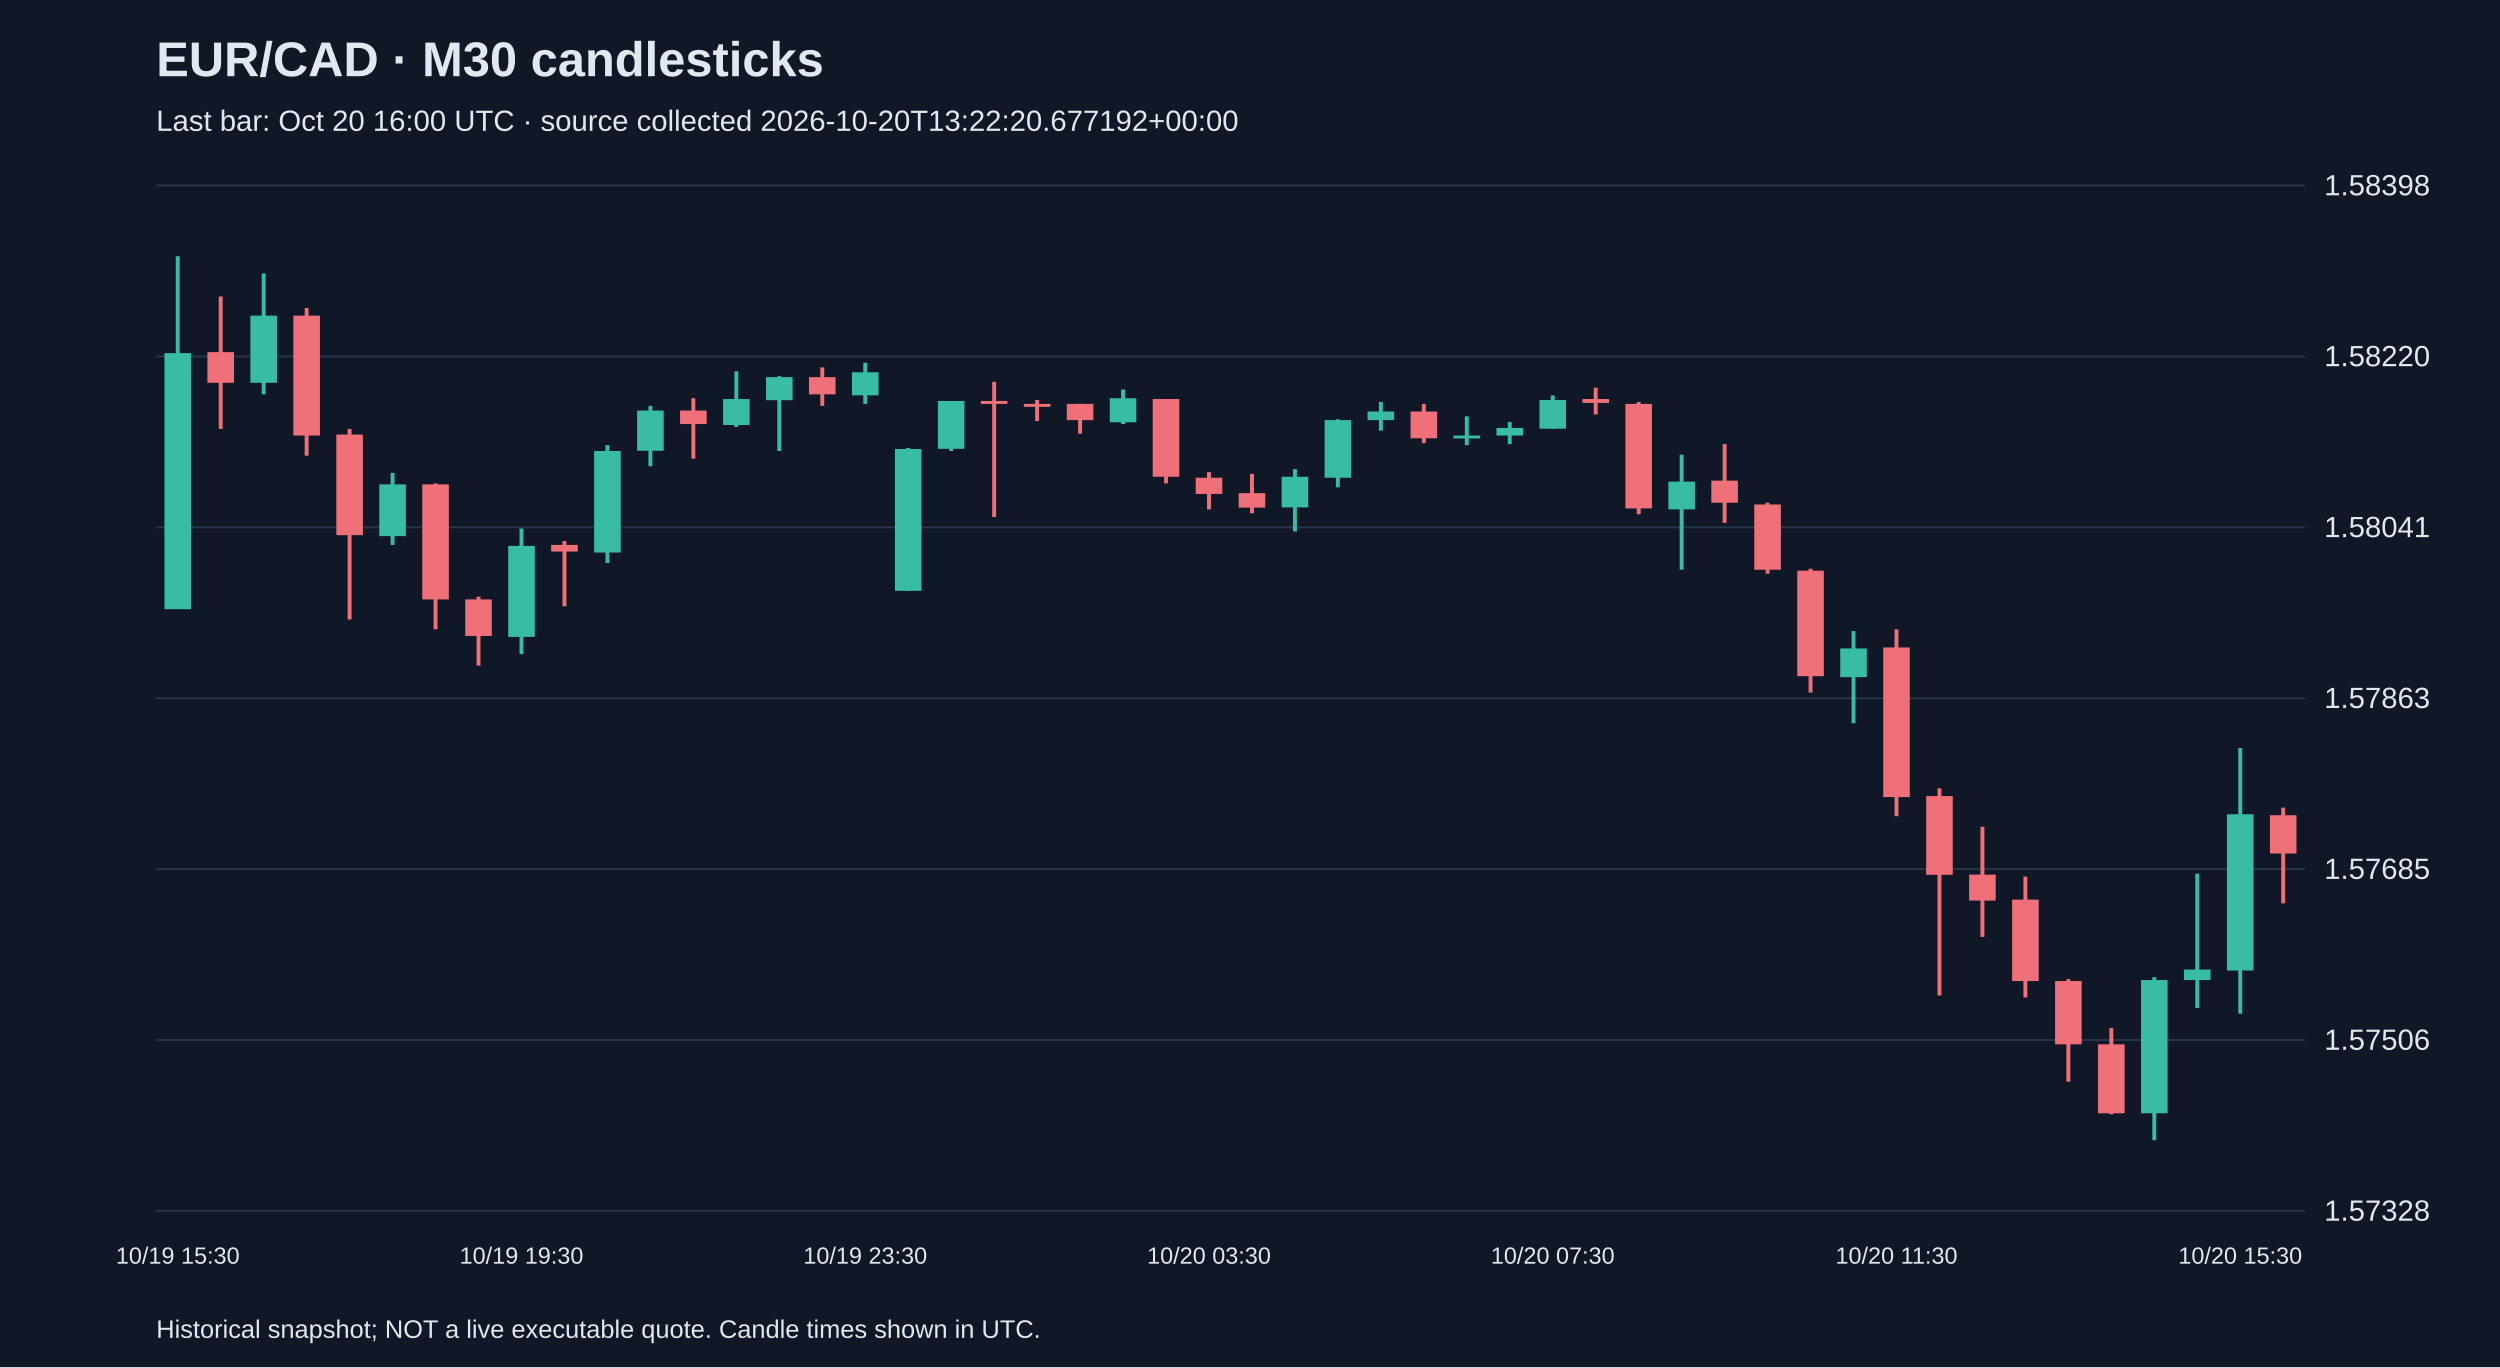
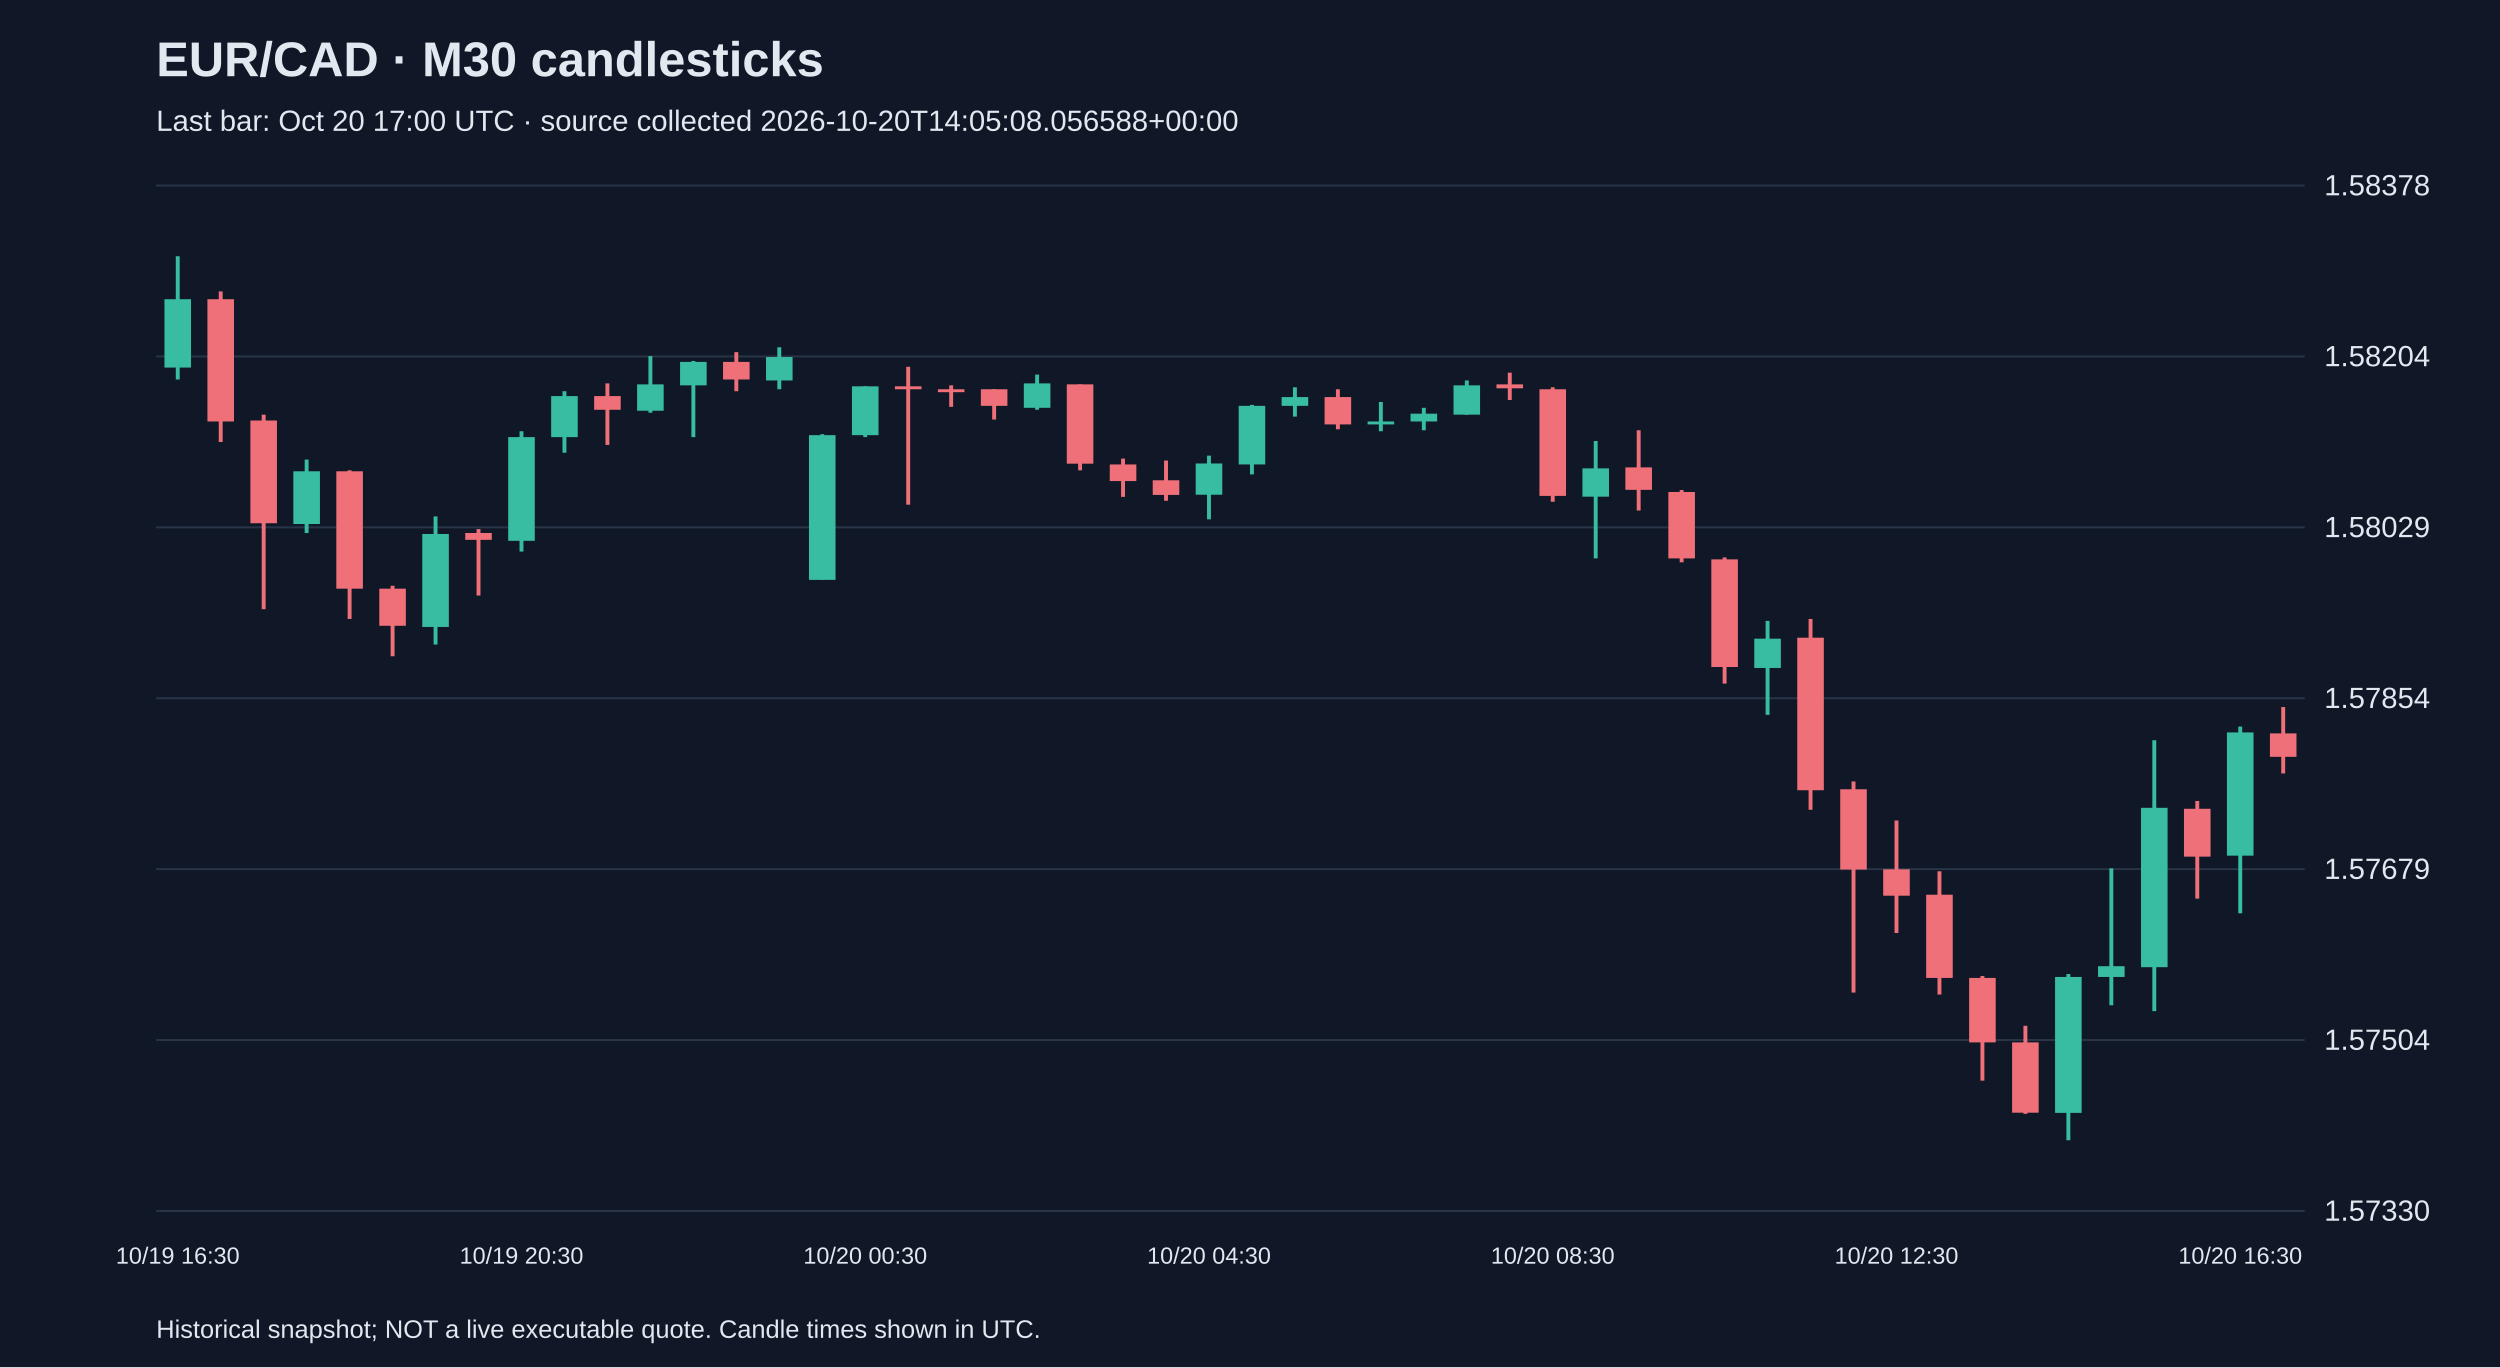
<svg xmlns="http://www.w3.org/2000/svg" viewBox="0 0 1280 700">
  <rect width="100%" height="100%" fill="#101827" />
  <style>text{font-family:Arial,sans-serif;fill:#e2e8f0}</style>
  <text x="80" y="39" font-size="25" font-weight="bold">EUR/CAD · M30 candlesticks</text>
-   <text x="80" y="67" font-size="15" fill="#a6b1c5">Last bar: Oct 20 16:00 UTC · source collected 2026-10-20T13:22:20.677192+00:00</text>
+   <text x="80" y="67" font-size="15" fill="#a6b1c5">Last bar: Oct 20 17:00 UTC · source collected 2026-10-20T14:05:08.056588+00:00</text>
  <line x1="80" y1="620.0" x2="1180" y2="620.0" stroke="#283548" />
-   <text x="1190" y="625.0" font-size="15">1.57328</text>
+   <text x="1190" y="625.0" font-size="15">1.57330</text>
  <line x1="80" y1="532.5" x2="1180" y2="532.5" stroke="#283548" />
-   <text x="1190" y="537.5" font-size="15">1.57506</text>
+   <text x="1190" y="537.5" font-size="15">1.57504</text>
  <line x1="80" y1="445.0" x2="1180" y2="445.0" stroke="#283548" />
-   <text x="1190" y="450.0" font-size="15">1.57685</text>
+   <text x="1190" y="450.0" font-size="15">1.57679</text>
  <line x1="80" y1="357.5" x2="1180" y2="357.5" stroke="#283548" />
-   <text x="1190" y="362.5" font-size="15">1.57863</text>
+   <text x="1190" y="362.5" font-size="15">1.57854</text>
  <line x1="80" y1="270.0" x2="1180" y2="270.0" stroke="#283548" />
-   <text x="1190" y="275.0" font-size="15">1.58041</text>
+   <text x="1190" y="275.0" font-size="15">1.58029</text>
  <line x1="80" y1="182.5" x2="1180" y2="182.5" stroke="#283548" />
-   <text x="1190" y="187.5" font-size="15">1.58220</text>
+   <text x="1190" y="187.5" font-size="15">1.58204</text>
  <line x1="80" y1="95.0" x2="1180" y2="95.0" stroke="#283548" />
-   <text x="1190" y="100.0" font-size="15">1.58398</text>
-   <line x1="91.0" y1="131.2" x2="91.0" y2="311.8" stroke="#38bca2" stroke-width="2" />
-   <rect x="84.2" y="180.8" width="13.6" height="131.1" fill="#38bca2" />
-   <text x="91.0" y="647" text-anchor="middle" font-size="12">10/19 15:30</text>
-   <line x1="113.0" y1="151.8" x2="113.0" y2="219.6" stroke="#f07079" stroke-width="2" />
-   <rect x="106.2" y="180.3" width="13.6" height="15.7" fill="#f07079" />
-   <line x1="135.0" y1="140.0" x2="135.0" y2="201.9" stroke="#38bca2" stroke-width="2" />
-   <rect x="128.2" y="161.6" width="13.6" height="34.4" fill="#38bca2" />
-   <line x1="157.0" y1="157.7" x2="157.0" y2="233.3" stroke="#f07079" stroke-width="2" />
-   <rect x="150.2" y="161.6" width="13.6" height="61.4" fill="#f07079" />
-   <line x1="179.0" y1="219.6" x2="179.0" y2="317.2" stroke="#f07079" stroke-width="2" />
-   <rect x="172.2" y="222.5" width="13.6" height="51.5" fill="#f07079" />
-   <line x1="201.0" y1="242.1" x2="201.0" y2="279.0" stroke="#38bca2" stroke-width="2" />
-   <rect x="194.2" y="248.0" width="13.6" height="26.5" fill="#38bca2" />
-   <line x1="223.0" y1="247.5" x2="223.0" y2="322.2" stroke="#f07079" stroke-width="2" />
-   <rect x="216.2" y="248.0" width="13.6" height="58.9" fill="#f07079" />
-   <line x1="245.0" y1="305.5" x2="245.0" y2="340.8" stroke="#f07079" stroke-width="2" />
-   <rect x="238.2" y="306.9" width="13.6" height="18.7" fill="#f07079" />
-   <line x1="267.0" y1="270.6" x2="267.0" y2="334.9" stroke="#38bca2" stroke-width="2" />
-   <rect x="260.2" y="279.5" width="13.6" height="46.6" fill="#38bca2" />
-   <text x="267.0" y="647" text-anchor="middle" font-size="12">10/19 19:30</text>
-   <line x1="289.0" y1="277.0" x2="289.0" y2="310.4" stroke="#f07079" stroke-width="2" />
-   <rect x="282.2" y="279.0" width="13.6" height="3.4" fill="#f07079" />
-   <line x1="311.0" y1="227.9" x2="311.0" y2="288.3" stroke="#38bca2" stroke-width="2" />
-   <rect x="304.2" y="230.9" width="13.6" height="52.0" fill="#38bca2" />
-   <line x1="333.0" y1="207.8" x2="333.0" y2="238.7" stroke="#38bca2" stroke-width="2" />
-   <rect x="326.2" y="210.2" width="13.6" height="20.6" fill="#38bca2" />
-   <line x1="355.0" y1="203.9" x2="355.0" y2="234.8" stroke="#f07079" stroke-width="2" />
-   <rect x="348.2" y="210.2" width="13.6" height="6.9" fill="#f07079" />
-   <line x1="377.0" y1="190.1" x2="377.0" y2="218.6" stroke="#38bca2" stroke-width="2" />
-   <rect x="370.2" y="204.3" width="13.6" height="13.3" fill="#38bca2" />
-   <line x1="399.0" y1="192.6" x2="399.0" y2="230.9" stroke="#38bca2" stroke-width="2" />
-   <rect x="392.2" y="193.1" width="13.6" height="11.8" fill="#38bca2" />
-   <line x1="421.0" y1="188.1" x2="421.0" y2="207.8" stroke="#f07079" stroke-width="2" />
-   <rect x="414.2" y="193.1" width="13.6" height="8.8" fill="#f07079" />
-   <line x1="443.0" y1="185.7" x2="443.0" y2="206.8" stroke="#38bca2" stroke-width="2" />
-   <rect x="436.2" y="190.6" width="13.6" height="11.8" fill="#38bca2" />
-   <text x="443.0" y="647" text-anchor="middle" font-size="12">10/19 23:30</text>
-   <line x1="465.0" y1="229.4" x2="465.0" y2="302.5" stroke="#38bca2" stroke-width="2" />
-   <rect x="458.2" y="229.9" width="13.6" height="72.6" fill="#38bca2" />
-   <line x1="487.0" y1="205.3" x2="487.0" y2="230.9" stroke="#38bca2" stroke-width="2" />
-   <rect x="480.2" y="205.3" width="13.6" height="24.5" fill="#38bca2" />
-   <line x1="509.0" y1="195.5" x2="509.0" y2="264.7" stroke="#f07079" stroke-width="2" />
-   <rect x="502.2" y="205.3" width="13.6" height="1.5" fill="#f07079" />
-   <line x1="531.0" y1="204.8" x2="531.0" y2="215.6" stroke="#f07079" stroke-width="2" />
-   <rect x="524.2" y="206.8" width="13.6" height="1.5" fill="#f07079" />
-   <line x1="553.0" y1="206.8" x2="553.0" y2="222.0" stroke="#f07079" stroke-width="2" />
-   <rect x="546.2" y="206.8" width="13.6" height="8.3" fill="#f07079" />
-   <line x1="575.0" y1="199.4" x2="575.0" y2="217.1" stroke="#38bca2" stroke-width="2" />
-   <rect x="568.2" y="203.9" width="13.6" height="12.3" fill="#38bca2" />
-   <line x1="597.0" y1="204.3" x2="597.0" y2="247.5" stroke="#f07079" stroke-width="2" />
-   <rect x="590.2" y="204.3" width="13.6" height="39.8" fill="#f07079" />
-   <line x1="619.0" y1="241.7" x2="619.0" y2="260.8" stroke="#f07079" stroke-width="2" />
-   <rect x="612.2" y="244.6" width="13.6" height="8.3" fill="#f07079" />
-   <text x="619.0" y="647" text-anchor="middle" font-size="12">10/20 03:30</text>
-   <line x1="641.0" y1="242.6" x2="641.0" y2="262.8" stroke="#f07079" stroke-width="2" />
-   <rect x="634.2" y="252.5" width="13.6" height="7.4" fill="#f07079" />
-   <line x1="663.0" y1="240.2" x2="663.0" y2="272.1" stroke="#38bca2" stroke-width="2" />
-   <rect x="656.2" y="244.1" width="13.6" height="15.7" fill="#38bca2" />
-   <line x1="685.0" y1="214.7" x2="685.0" y2="249.5" stroke="#38bca2" stroke-width="2" />
-   <rect x="678.2" y="215.1" width="13.6" height="29.5" fill="#38bca2" />
-   <line x1="707.0" y1="205.8" x2="707.0" y2="220.5" stroke="#38bca2" stroke-width="2" />
-   <rect x="700.2" y="210.7" width="13.6" height="4.4" fill="#38bca2" />
-   <line x1="729.0" y1="206.8" x2="729.0" y2="226.9" stroke="#f07079" stroke-width="2" />
-   <rect x="722.2" y="210.7" width="13.6" height="13.7" fill="#f07079" />
-   <line x1="751.0" y1="213.2" x2="751.0" y2="227.9" stroke="#38bca2" stroke-width="2" />
-   <rect x="744.2" y="223.0" width="13.6" height="1.5" fill="#38bca2" />
-   <line x1="773.0" y1="216.1" x2="773.0" y2="227.4" stroke="#38bca2" stroke-width="2" />
-   <rect x="766.2" y="219.1" width="13.6" height="3.9" fill="#38bca2" />
-   <line x1="795.0" y1="202.4" x2="795.0" y2="219.6" stroke="#38bca2" stroke-width="2" />
-   <rect x="788.2" y="204.8" width="13.6" height="14.7" fill="#38bca2" />
-   <text x="795.0" y="647" text-anchor="middle" font-size="12">10/20 07:30</text>
-   <line x1="817.0" y1="198.5" x2="817.0" y2="212.2" stroke="#f07079" stroke-width="2" />
-   <rect x="810.2" y="204.3" width="13.6" height="2.0" fill="#f07079" />
-   <line x1="839.0" y1="205.8" x2="839.0" y2="263.3" stroke="#f07079" stroke-width="2" />
-   <rect x="832.2" y="206.8" width="13.6" height="53.5" fill="#f07079" />
-   <line x1="861.0" y1="232.8" x2="861.0" y2="291.7" stroke="#38bca2" stroke-width="2" />
-   <rect x="854.2" y="246.6" width="13.6" height="14.2" fill="#38bca2" />
-   <line x1="883.0" y1="227.4" x2="883.0" y2="267.7" stroke="#f07079" stroke-width="2" />
-   <rect x="876.2" y="246.1" width="13.6" height="11.3" fill="#f07079" />
-   <line x1="905.0" y1="257.4" x2="905.0" y2="293.7" stroke="#f07079" stroke-width="2" />
-   <rect x="898.2" y="258.3" width="13.6" height="33.4" fill="#f07079" />
-   <line x1="927.0" y1="291.2" x2="927.0" y2="354.6" stroke="#f07079" stroke-width="2" />
-   <rect x="920.2" y="292.2" width="13.6" height="54.0" fill="#f07079" />
-   <line x1="949.0" y1="323.1" x2="949.0" y2="370.3" stroke="#38bca2" stroke-width="2" />
-   <rect x="942.2" y="332.0" width="13.6" height="14.7" fill="#38bca2" />
-   <line x1="971.0" y1="322.2" x2="971.0" y2="417.9" stroke="#f07079" stroke-width="2" />
-   <rect x="964.2" y="331.5" width="13.6" height="76.6" fill="#f07079" />
-   <text x="971.0" y="647" text-anchor="middle" font-size="12">10/20 11:30</text>
-   <line x1="993.0" y1="403.6" x2="993.0" y2="509.7" stroke="#f07079" stroke-width="2" />
-   <rect x="986.2" y="407.6" width="13.6" height="40.3" fill="#f07079" />
-   <line x1="1015.0" y1="423.3" x2="1015.0" y2="479.7" stroke="#f07079" stroke-width="2" />
-   <rect x="1008.2" y="447.8" width="13.6" height="13.3" fill="#f07079" />
-   <line x1="1037.0" y1="448.8" x2="1037.0" y2="510.7" stroke="#f07079" stroke-width="2" />
-   <rect x="1030.2" y="460.6" width="13.6" height="41.7" fill="#f07079" />
-   <line x1="1059.0" y1="501.3" x2="1059.0" y2="553.8" stroke="#f07079" stroke-width="2" />
-   <rect x="1052.2" y="502.3" width="13.6" height="32.4" fill="#f07079" />
-   <line x1="1081.0" y1="526.4" x2="1081.0" y2="570.5" stroke="#f07079" stroke-width="2" />
-   <rect x="1074.2" y="534.7" width="13.6" height="35.3" fill="#f07079" />
-   <line x1="1103.0" y1="500.3" x2="1103.0" y2="583.8" stroke="#38bca2" stroke-width="2" />
-   <rect x="1096.2" y="501.8" width="13.6" height="68.2" fill="#38bca2" />
-   <line x1="1125.0" y1="447.3" x2="1125.0" y2="516.1" stroke="#38bca2" stroke-width="2" />
-   <rect x="1118.2" y="496.4" width="13.6" height="5.4" fill="#38bca2" />
-   <line x1="1147.0" y1="383.0" x2="1147.0" y2="519.0" stroke="#38bca2" stroke-width="2" />
-   <rect x="1140.2" y="416.9" width="13.6" height="80.0" fill="#38bca2" />
-   <text x="1147.0" y="647" text-anchor="middle" font-size="12">10/20 15:30</text>
-   <line x1="1169.0" y1="413.5" x2="1169.0" y2="462.5" stroke="#f07079" stroke-width="2" />
-   <rect x="1162.2" y="417.4" width="13.6" height="19.6" fill="#f07079" />
+   <text x="1190" y="100.0" font-size="15">1.58378</text>
+   <line x1="91.0" y1="131.2" x2="91.0" y2="194.3" stroke="#38bca2" stroke-width="2" />
+   <rect x="84.2" y="153.2" width="13.6" height="35.0" fill="#38bca2" />
+   <text x="91.0" y="647" text-anchor="middle" font-size="12">10/19 16:30</text>
+   <line x1="113.0" y1="149.2" x2="113.0" y2="226.3" stroke="#f07079" stroke-width="2" />
+   <rect x="106.2" y="153.2" width="13.6" height="62.6" fill="#f07079" />
+   <line x1="135.0" y1="212.3" x2="135.0" y2="311.9" stroke="#f07079" stroke-width="2" />
+   <rect x="128.2" y="215.3" width="13.6" height="52.6" fill="#f07079" />
+   <line x1="157.0" y1="235.3" x2="157.0" y2="272.9" stroke="#38bca2" stroke-width="2" />
+   <rect x="150.2" y="241.3" width="13.6" height="27.0" fill="#38bca2" />
+   <line x1="179.0" y1="240.8" x2="179.0" y2="316.9" stroke="#f07079" stroke-width="2" />
+   <rect x="172.2" y="241.3" width="13.6" height="60.1" fill="#f07079" />
+   <line x1="201.0" y1="299.9" x2="201.0" y2="336.0" stroke="#f07079" stroke-width="2" />
+   <rect x="194.2" y="301.4" width="13.6" height="19.0" fill="#f07079" />
+   <line x1="223.0" y1="264.4" x2="223.0" y2="330.0" stroke="#38bca2" stroke-width="2" />
+   <rect x="216.2" y="273.4" width="13.6" height="47.6" fill="#38bca2" />
+   <line x1="245.0" y1="270.9" x2="245.0" y2="304.9" stroke="#f07079" stroke-width="2" />
+   <rect x="238.2" y="272.9" width="13.6" height="3.5" fill="#f07079" />
+   <line x1="267.0" y1="220.8" x2="267.0" y2="282.4" stroke="#38bca2" stroke-width="2" />
+   <rect x="260.2" y="223.8" width="13.6" height="53.1" fill="#38bca2" />
+   <text x="267.0" y="647" text-anchor="middle" font-size="12">10/19 20:30</text>
+   <line x1="289.0" y1="200.3" x2="289.0" y2="231.8" stroke="#38bca2" stroke-width="2" />
+   <rect x="282.2" y="202.8" width="13.6" height="21.0" fill="#38bca2" />
+   <line x1="311.0" y1="196.3" x2="311.0" y2="227.8" stroke="#f07079" stroke-width="2" />
+   <rect x="304.2" y="202.8" width="13.6" height="7.0" fill="#f07079" />
+   <line x1="333.0" y1="182.3" x2="333.0" y2="211.3" stroke="#38bca2" stroke-width="2" />
+   <rect x="326.2" y="196.8" width="13.6" height="13.5" fill="#38bca2" />
+   <line x1="355.0" y1="184.8" x2="355.0" y2="223.8" stroke="#38bca2" stroke-width="2" />
+   <rect x="348.2" y="185.3" width="13.6" height="12.0" fill="#38bca2" />
+   <line x1="377.0" y1="180.3" x2="377.0" y2="200.3" stroke="#f07079" stroke-width="2" />
+   <rect x="370.2" y="185.3" width="13.6" height="9.0" fill="#f07079" />
+   <line x1="399.0" y1="177.8" x2="399.0" y2="199.3" stroke="#38bca2" stroke-width="2" />
+   <rect x="392.2" y="182.8" width="13.6" height="12.0" fill="#38bca2" />
+   <line x1="421.0" y1="222.3" x2="421.0" y2="296.9" stroke="#38bca2" stroke-width="2" />
+   <rect x="414.2" y="222.8" width="13.6" height="74.1" fill="#38bca2" />
+   <line x1="443.0" y1="197.8" x2="443.0" y2="223.8" stroke="#38bca2" stroke-width="2" />
+   <rect x="436.2" y="197.8" width="13.6" height="25.0" fill="#38bca2" />
+   <text x="443.0" y="647" text-anchor="middle" font-size="12">10/20 00:30</text>
+   <line x1="465.0" y1="187.8" x2="465.0" y2="258.4" stroke="#f07079" stroke-width="2" />
+   <rect x="458.2" y="197.8" width="13.6" height="1.5" fill="#f07079" />
+   <line x1="487.0" y1="197.3" x2="487.0" y2="208.3" stroke="#f07079" stroke-width="2" />
+   <rect x="480.2" y="199.3" width="13.6" height="1.5" fill="#f07079" />
+   <line x1="509.0" y1="199.3" x2="509.0" y2="214.8" stroke="#f07079" stroke-width="2" />
+   <rect x="502.2" y="199.3" width="13.6" height="8.5" fill="#f07079" />
+   <line x1="531.0" y1="191.8" x2="531.0" y2="209.8" stroke="#38bca2" stroke-width="2" />
+   <rect x="524.2" y="196.3" width="13.6" height="12.5" fill="#38bca2" />
+   <line x1="553.0" y1="196.8" x2="553.0" y2="240.8" stroke="#f07079" stroke-width="2" />
+   <rect x="546.2" y="196.8" width="13.6" height="40.6" fill="#f07079" />
+   <line x1="575.0" y1="234.8" x2="575.0" y2="254.4" stroke="#f07079" stroke-width="2" />
+   <rect x="568.2" y="237.8" width="13.6" height="8.5" fill="#f07079" />
+   <line x1="597.0" y1="235.8" x2="597.0" y2="256.4" stroke="#f07079" stroke-width="2" />
+   <rect x="590.2" y="245.9" width="13.6" height="7.5" fill="#f07079" />
+   <line x1="619.0" y1="233.3" x2="619.0" y2="265.9" stroke="#38bca2" stroke-width="2" />
+   <rect x="612.2" y="237.3" width="13.6" height="16.0" fill="#38bca2" />
+   <text x="619.0" y="647" text-anchor="middle" font-size="12">10/20 04:30</text>
+   <line x1="641.0" y1="207.3" x2="641.0" y2="242.9" stroke="#38bca2" stroke-width="2" />
+   <rect x="634.2" y="207.8" width="13.6" height="30.0" fill="#38bca2" />
+   <line x1="663.0" y1="198.3" x2="663.0" y2="213.3" stroke="#38bca2" stroke-width="2" />
+   <rect x="656.2" y="203.3" width="13.6" height="4.5" fill="#38bca2" />
+   <line x1="685.0" y1="199.3" x2="685.0" y2="219.8" stroke="#f07079" stroke-width="2" />
+   <rect x="678.2" y="203.3" width="13.6" height="14.0" fill="#f07079" />
+   <line x1="707.0" y1="205.8" x2="707.0" y2="220.8" stroke="#38bca2" stroke-width="2" />
+   <rect x="700.2" y="215.8" width="13.6" height="1.5" fill="#38bca2" />
+   <line x1="729.0" y1="208.8" x2="729.0" y2="220.3" stroke="#38bca2" stroke-width="2" />
+   <rect x="722.2" y="211.8" width="13.6" height="4.0" fill="#38bca2" />
+   <line x1="751.0" y1="194.8" x2="751.0" y2="212.3" stroke="#38bca2" stroke-width="2" />
+   <rect x="744.2" y="197.3" width="13.6" height="15.0" fill="#38bca2" />
+   <line x1="773.0" y1="190.8" x2="773.0" y2="204.8" stroke="#f07079" stroke-width="2" />
+   <rect x="766.2" y="196.8" width="13.6" height="2.0" fill="#f07079" />
+   <line x1="795.0" y1="198.3" x2="795.0" y2="256.9" stroke="#f07079" stroke-width="2" />
+   <rect x="788.2" y="199.3" width="13.6" height="54.6" fill="#f07079" />
+   <text x="795.0" y="647" text-anchor="middle" font-size="12">10/20 08:30</text>
+   <line x1="817.0" y1="225.8" x2="817.0" y2="285.9" stroke="#38bca2" stroke-width="2" />
+   <rect x="810.2" y="239.8" width="13.6" height="14.5" fill="#38bca2" />
+   <line x1="839.0" y1="220.3" x2="839.0" y2="261.4" stroke="#f07079" stroke-width="2" />
+   <rect x="832.2" y="239.3" width="13.6" height="11.5" fill="#f07079" />
+   <line x1="861.0" y1="250.9" x2="861.0" y2="287.9" stroke="#f07079" stroke-width="2" />
+   <rect x="854.2" y="251.9" width="13.6" height="34.0" fill="#f07079" />
+   <line x1="883.0" y1="285.4" x2="883.0" y2="350.0" stroke="#f07079" stroke-width="2" />
+   <rect x="876.2" y="286.4" width="13.6" height="55.1" fill="#f07079" />
+   <line x1="905.0" y1="317.9" x2="905.0" y2="366.0" stroke="#38bca2" stroke-width="2" />
+   <rect x="898.2" y="327.0" width="13.6" height="15.0" fill="#38bca2" />
+   <line x1="927.0" y1="316.9" x2="927.0" y2="414.6" stroke="#f07079" stroke-width="2" />
+   <rect x="920.2" y="326.5" width="13.6" height="78.1" fill="#f07079" />
+   <line x1="949.0" y1="400.1" x2="949.0" y2="508.2" stroke="#f07079" stroke-width="2" />
+   <rect x="942.2" y="404.1" width="13.6" height="41.1" fill="#f07079" />
+   <line x1="971.0" y1="420.1" x2="971.0" y2="477.7" stroke="#f07079" stroke-width="2" />
+   <rect x="964.2" y="445.1" width="13.6" height="13.5" fill="#f07079" />
+   <text x="971.0" y="647" text-anchor="middle" font-size="12">10/20 12:30</text>
+   <line x1="993.0" y1="446.1" x2="993.0" y2="509.2" stroke="#f07079" stroke-width="2" />
+   <rect x="986.2" y="458.1" width="13.6" height="42.6" fill="#f07079" />
+   <line x1="1015.0" y1="499.7" x2="1015.0" y2="553.3" stroke="#f07079" stroke-width="2" />
+   <rect x="1008.2" y="500.7" width="13.6" height="33.0" fill="#f07079" />
+   <line x1="1037.0" y1="525.2" x2="1037.0" y2="570.3" stroke="#f07079" stroke-width="2" />
+   <rect x="1030.2" y="533.7" width="13.6" height="36.0" fill="#f07079" />
+   <line x1="1059.0" y1="498.7" x2="1059.0" y2="583.8" stroke="#38bca2" stroke-width="2" />
+   <rect x="1052.2" y="500.2" width="13.6" height="69.6" fill="#38bca2" />
+   <line x1="1081.0" y1="444.6" x2="1081.0" y2="514.7" stroke="#38bca2" stroke-width="2" />
+   <rect x="1074.2" y="494.7" width="13.6" height="5.5" fill="#38bca2" />
+   <line x1="1103.0" y1="379.0" x2="1103.0" y2="517.7" stroke="#38bca2" stroke-width="2" />
+   <rect x="1096.2" y="413.6" width="13.6" height="81.6" fill="#38bca2" />
+   <line x1="1125.0" y1="410.1" x2="1125.0" y2="460.1" stroke="#f07079" stroke-width="2" />
+   <rect x="1118.2" y="414.1" width="13.6" height="24.5" fill="#f07079" />
+   <line x1="1147.0" y1="372.0" x2="1147.0" y2="467.6" stroke="#38bca2" stroke-width="2" />
+   <rect x="1140.2" y="375.0" width="13.6" height="63.1" fill="#38bca2" />
+   <text x="1147.0" y="647" text-anchor="middle" font-size="12">10/20 16:30</text>
+   <line x1="1169.0" y1="362.0" x2="1169.0" y2="396.0" stroke="#f07079" stroke-width="2" />
+   <rect x="1162.2" y="375.5" width="13.6" height="12.0" fill="#f07079" />
  <text x="80" y="685" font-size="13">Historical snapshot; NOT a live executable quote. Candle times shown in UTC.</text>
</svg>
